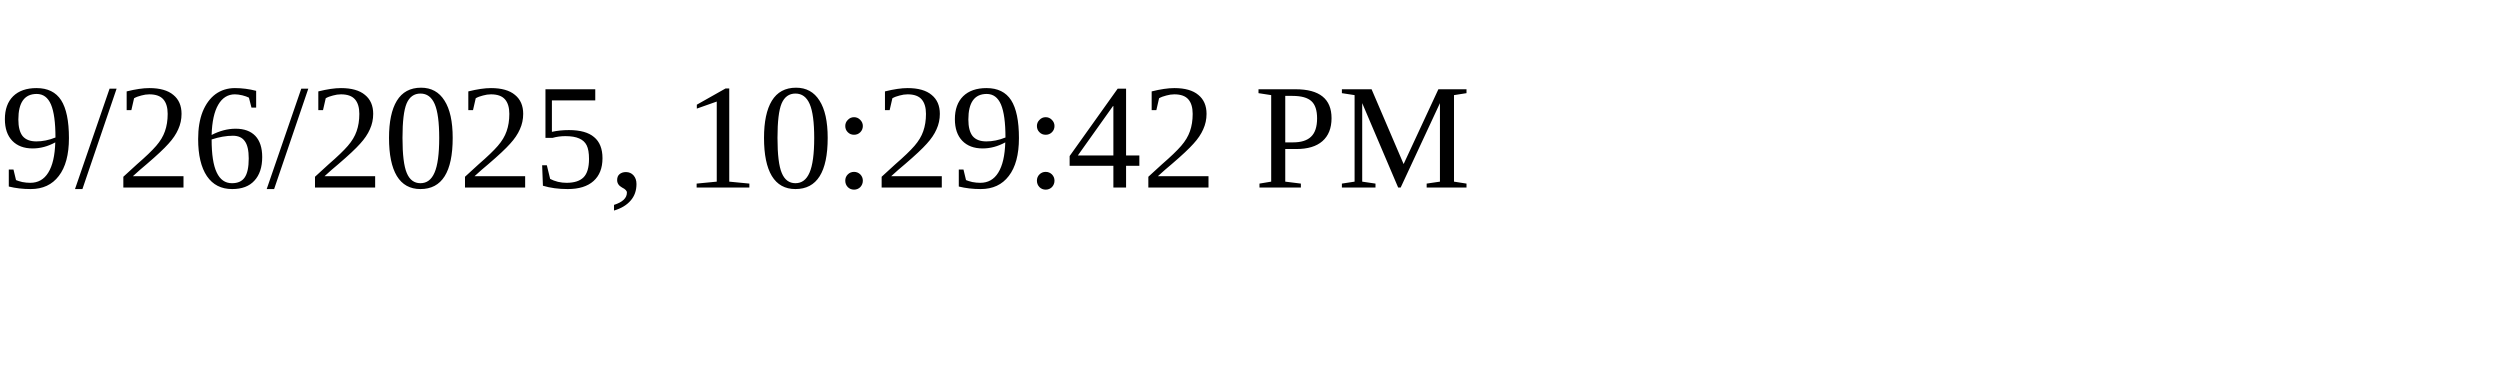
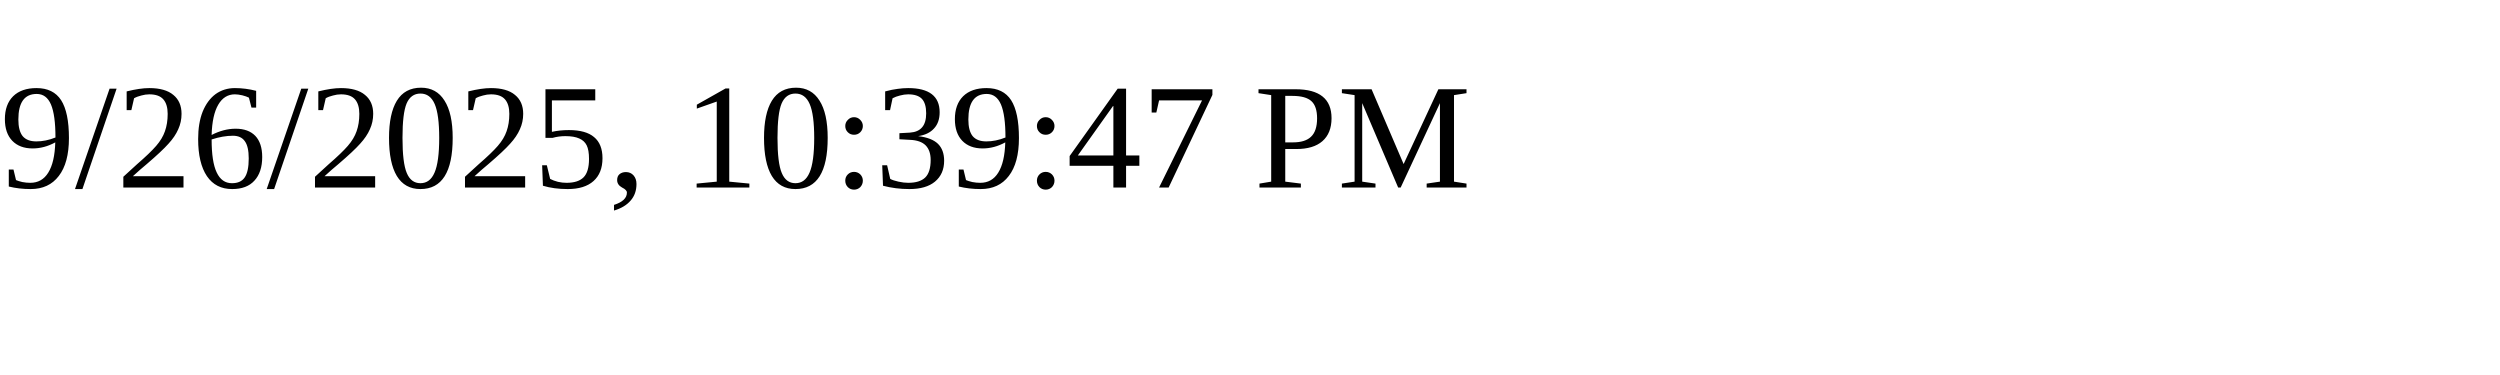
<svg xmlns="http://www.w3.org/2000/svg" height="30" width="200">
-   <text x="0" y="15">9/26/2025, 10:29:42 PM</text>
+   <text x="0" y="15">9/26/2025, 10:39:47 PM</text>
</svg>
